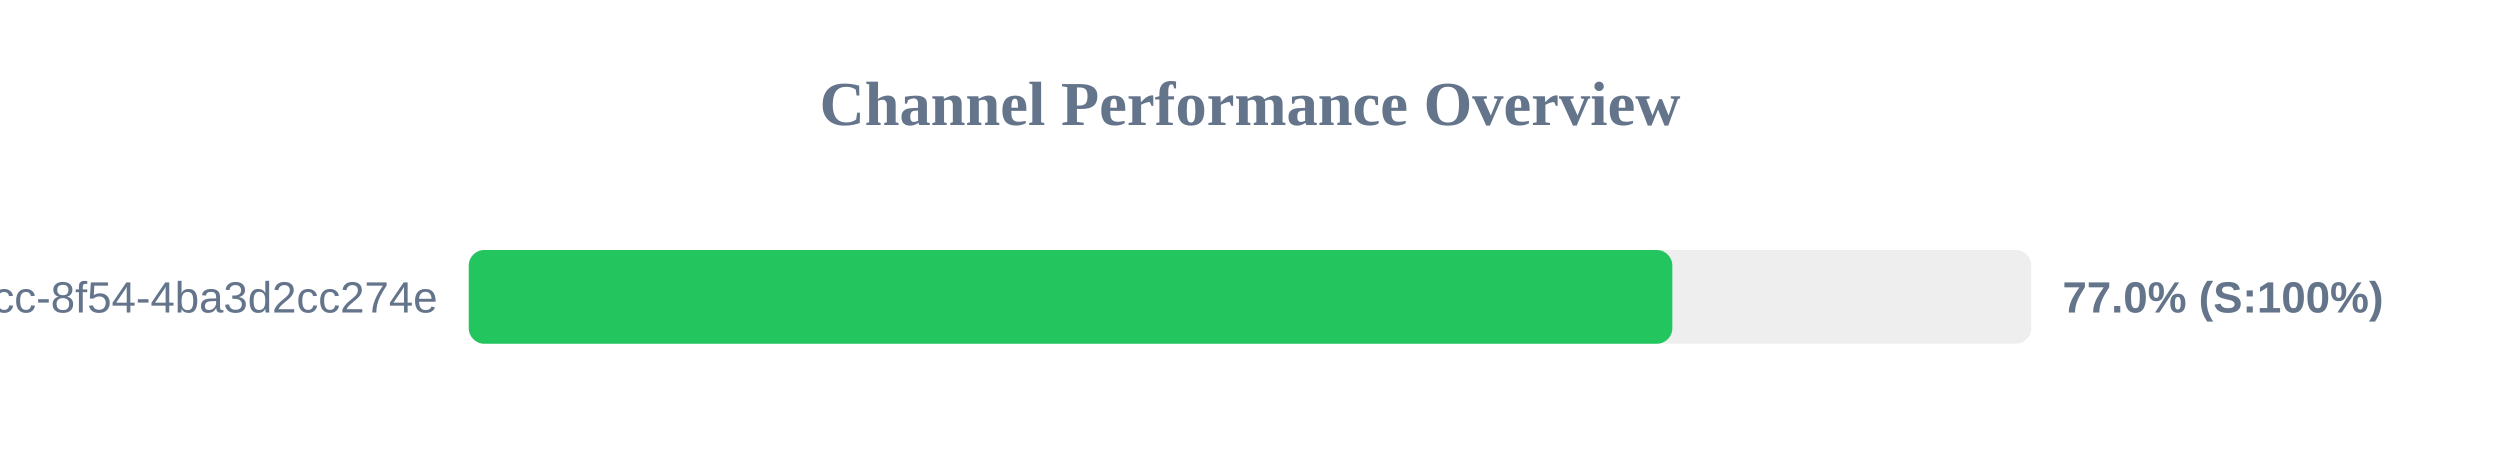
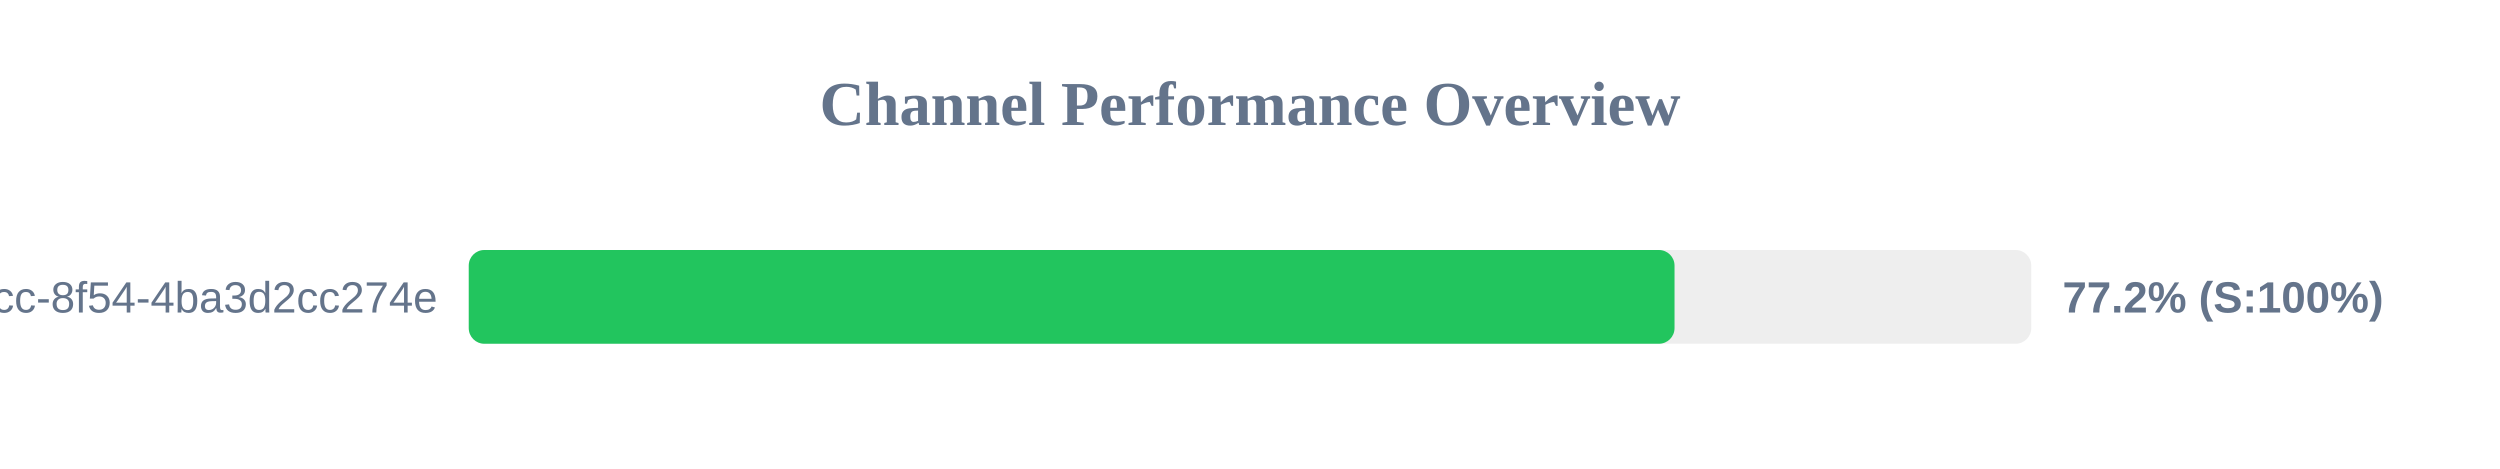
<svg xmlns="http://www.w3.org/2000/svg" width="800" height="150" version="1.1">
  <style>
        .row { font: 14px Arial; fill: #64748b; }
        .score { font: bold 14px Arial; fill: #64748b; }
    </style>
  <text x="400" y="40" text-anchor="middle" font-size="20px" font-weight="bold" fill="#64748b">Channel Performance Overview</text>
  <rect x="150" y="80" width="500" height="30" fill="#eee" rx="5" />
-   <rect x="150" y="80" width="385.15" height="30" fill="#22c55e" rx="5" />
+   <rect x="150" y="80" width="385.85" height="30" fill="#22c55e" rx="5" />
  <text x="140" y="100" text-anchor="end" class="row">?uuid=45cc0b3a-0adb-4dcc-8f54-4ba3d2cc274e</text>
-   <text x="660" y="100" text-anchor="start" class="score">77.0% (S:100%)</text>
+   <text x="660" y="100" text-anchor="start" class="score">77.2% (S:100%)</text>
</svg>
